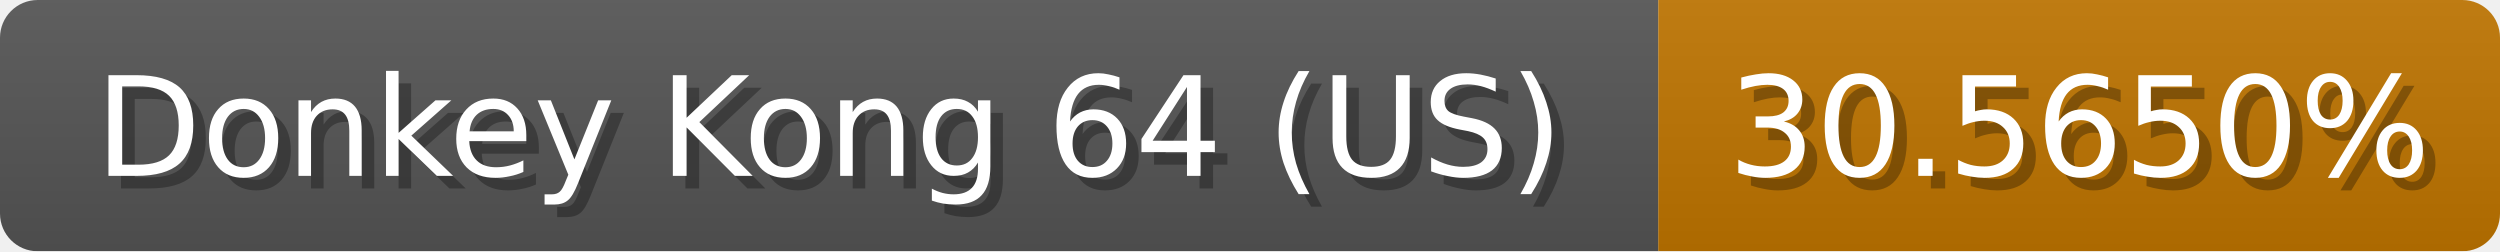
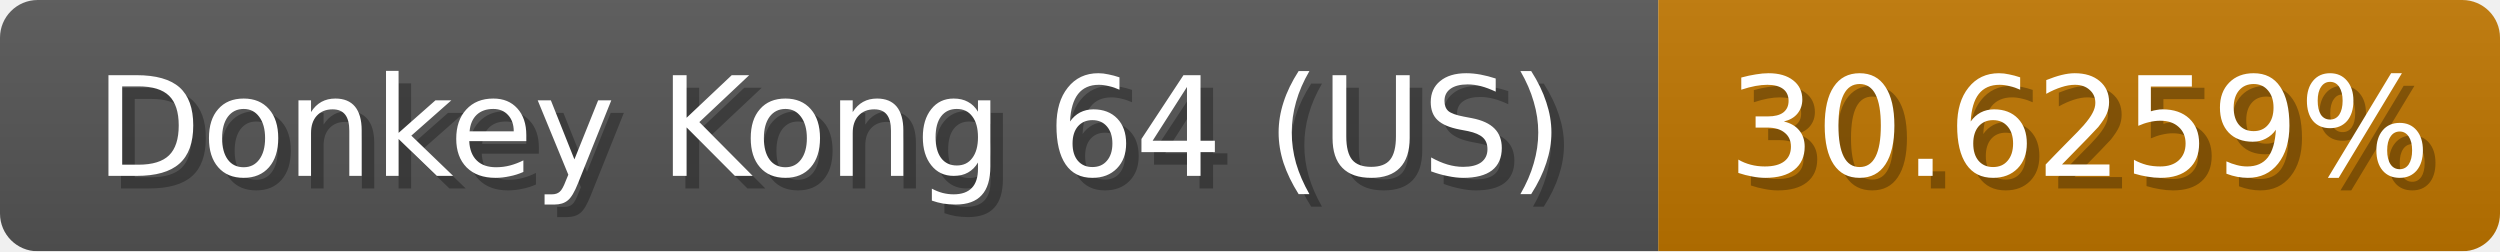
<svg xmlns="http://www.w3.org/2000/svg" width="199" height="20">
  <linearGradient id="b" x2="0" y2="100%">
    <stop offset="0" stop-color="#bbb" stop-opacity=".1" />
    <stop offset="1" stop-opacity=".1" />
  </linearGradient>
  <mask id="anybadge_1">
    <rect width="199" height="20" rx="3" fill="#fff" />
  </mask>
  <g mask="url(#anybadge_1)">
    <path fill="#555" d="M0 0h132v20H0z" />
-     <path fill="#c07500" d="M132 0h67v20H132z" />
+     <path fill="#c07600" d="M132 0h67v20H132z" />
    <path fill="url(#b)" d="M0 0h199v20H0z" />
  </g>
  <g fill="#fff" text-anchor="middle" font-family="DejaVu Sans,Verdana,Geneva,sans-serif" font-size="11">
    <text x="67.0" y="15" fill="#010101" fill-opacity=".3">Donkey Kong 64 (US)</text>
    <text x="66.0" y="14">Donkey Kong 64 (US)</text>
  </g>
  <g fill="#fff" text-anchor="middle" font-family="DejaVu Sans,Verdana,Geneva,sans-serif" font-size="11">
-     <text x="166.5" y="15" fill="#010101" fill-opacity=".3">30.5650%</text>
-     <text x="165.5" y="14">30.5650%</text>
+     <text x="166.5" y="15" fill="#010101" fill-opacity=".3">30.6259%</text>
+     <text x="165.5" y="14">30.6259%</text>
  </g>
</svg>
